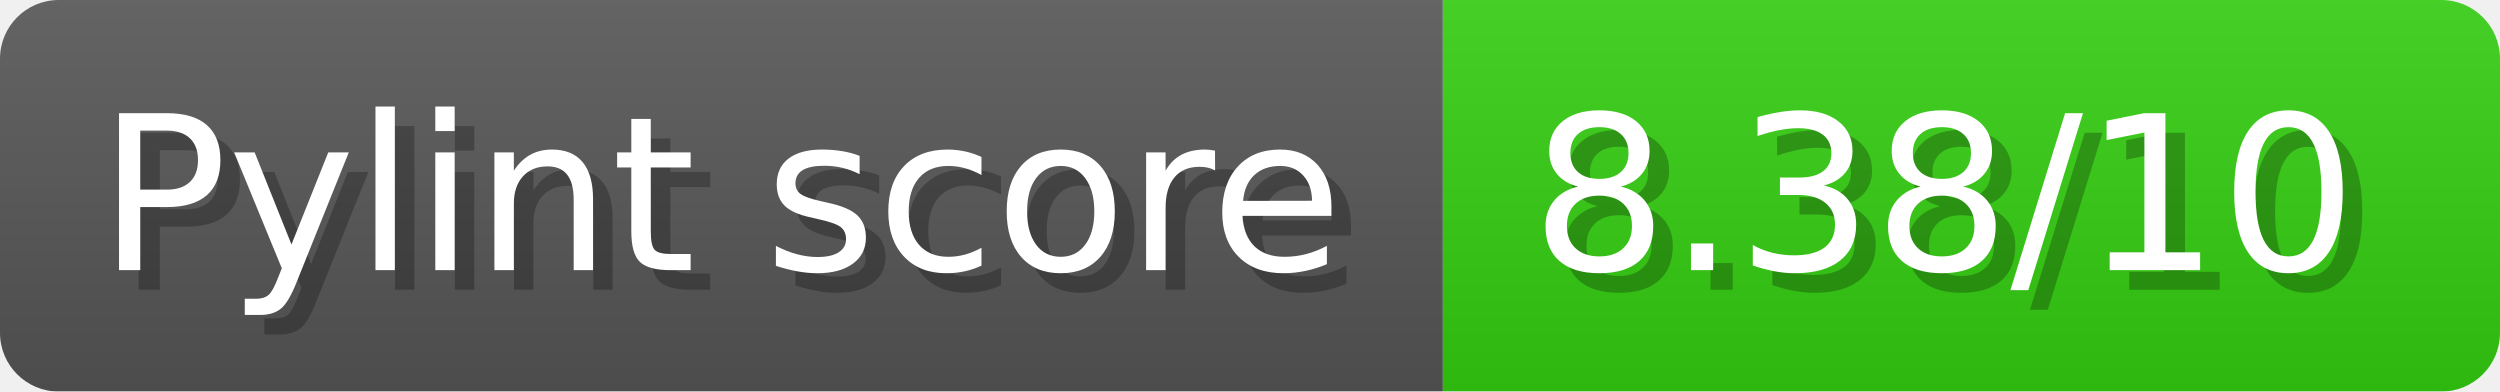
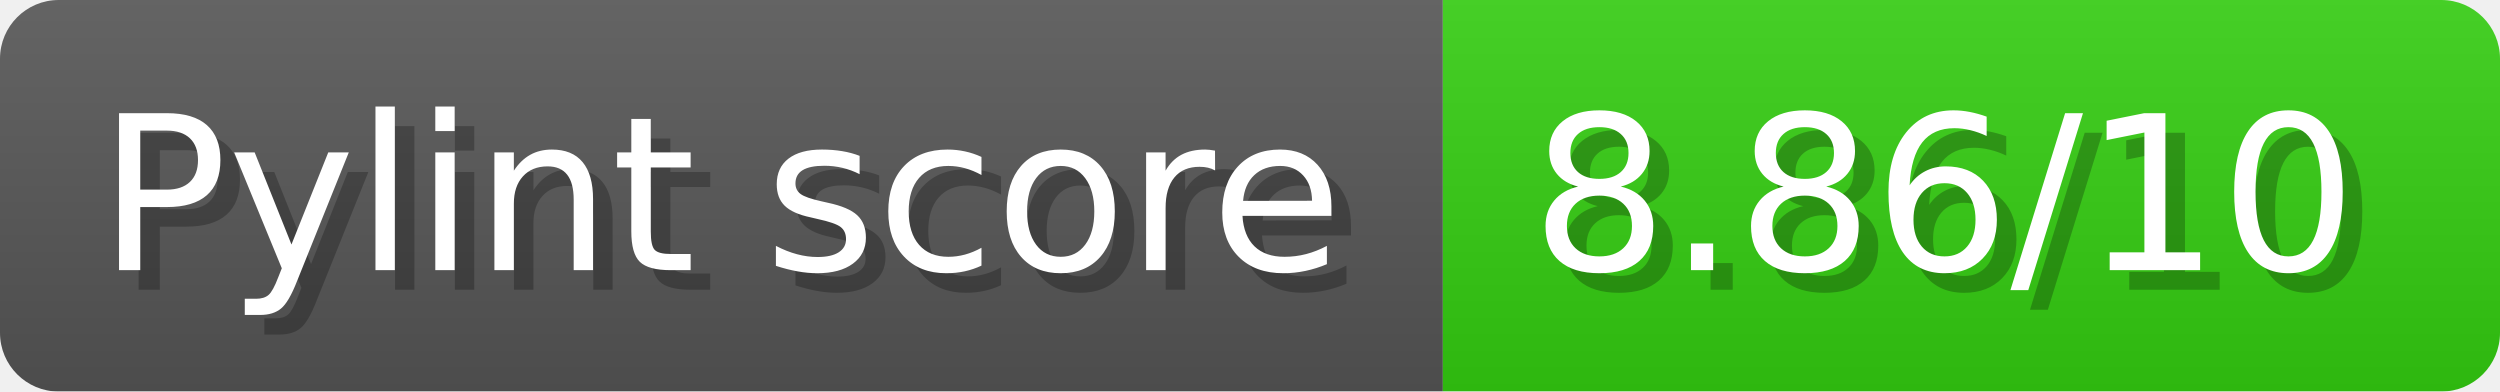
- <svg xmlns="http://www.w3.org/2000/svg" width="127.7" height="20" viewBox="0 0 1277 200" role="img" aria-label="Pylint score: 8.38/10">
+ <svg xmlns="http://www.w3.org/2000/svg" width="127.7" height="20" viewBox="0 0 1277 200" role="img" aria-label="Pylint score: 8.86/10">
  <linearGradient id="a" x2="0" y2="100%">
    <stop offset="0" stop-opacity=".1" stop-color="#EEE" />
    <stop offset="1" stop-opacity=".1" />
  </linearGradient>
  <mask id="m">
    <rect width="1277" height="200" rx="30" fill="#FFF" />
  </mask>
  <g mask="url(#m)">
    <rect width="737" height="200" fill="#555" />
    <rect width="540" height="200" fill="#3C1" x="737" />
    <rect width="1277" height="200" fill="url(#a)" />
  </g>
  <g aria-hidden="true" fill="#fff" text-anchor="start" font-family="Verdana,DejaVu Sans,sans-serif" font-size="110">
    <text x="60" y="148" textLength="637" fill="#000" opacity="0.25">Pylint score</text>
    <text x="50" y="138" textLength="637">Pylint score</text>
-     <text x="792" y="148" textLength="440" fill="#000" opacity="0.25">8.38/10</text>
-     <text x="782" y="138" textLength="440">8.38/10</text>
+     <text x="792" y="148" textLength="440" fill="#000" opacity="0.25">8.86/10</text>
+     <text x="782" y="138" textLength="440">8.86/10</text>
  </g>
</svg>
